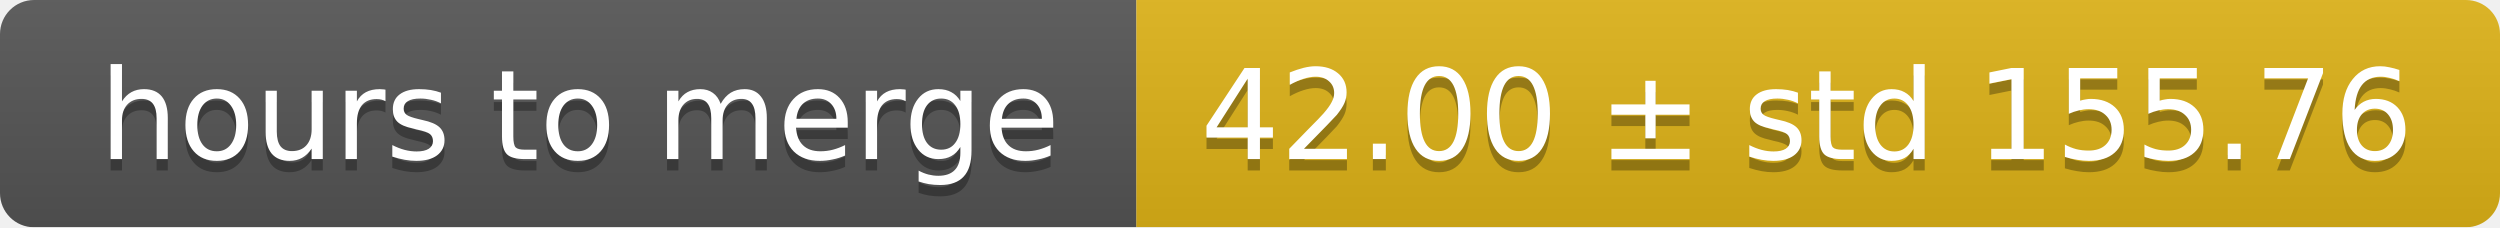
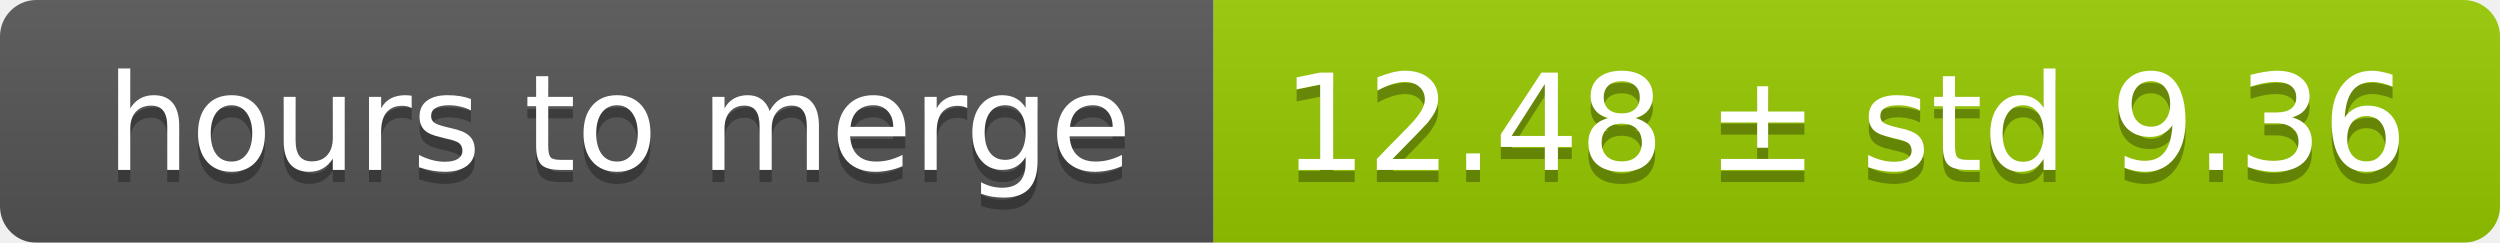
- <svg xmlns="http://www.w3.org/2000/svg" width="220" height="20">
+ <svg xmlns="http://www.w3.org/2000/svg" width="206" height="20">
  <linearGradient id="smooth" x2="0" y2="100%">
    <stop offset="0" stop-color="#bbb" stop-opacity=".1" />
    <stop offset="1" stop-opacity=".1" />
  </linearGradient>
  <mask id="round">
-     <rect width="220" height="20" rx="3" fill="#fff" />
+     <rect width="206" height="20" rx="3" fill="#fff" />
  </mask>
  <g mask="url(#round)">
    <rect width="100" height="20" fill="#555" />
-     <rect x="100" width="120" height="20" fill="#dfb317" />
-     <rect width="220" height="20" fill="url(#smooth)" />
+     <rect x="100" width="106" height="20" fill="#97ca00" />
+     <rect width="206" height="20" fill="url(#smooth)" />
  </g>
  <g fill="#fff" text-anchor="middle" font-family="DejaVu Sans,Verdana,Geneva,sans-serif" font-size="11">
    <text x="51" y="15" fill="#010101" fill-opacity=".3">hours to merge</text>
    <text x="51" y="14">hours to merge</text>
-     <text x="159" y="15" fill="#010101" fill-opacity=".3">42.00 ± std 155.76</text>
-     <text x="159" y="14">42.00 ± std 155.76</text>
+     <text x="152" y="15" fill="#010101" fill-opacity=".3">12.48 ± std 9.36</text>
+     <text x="152" y="14">12.48 ± std 9.36</text>
  </g>
</svg>
